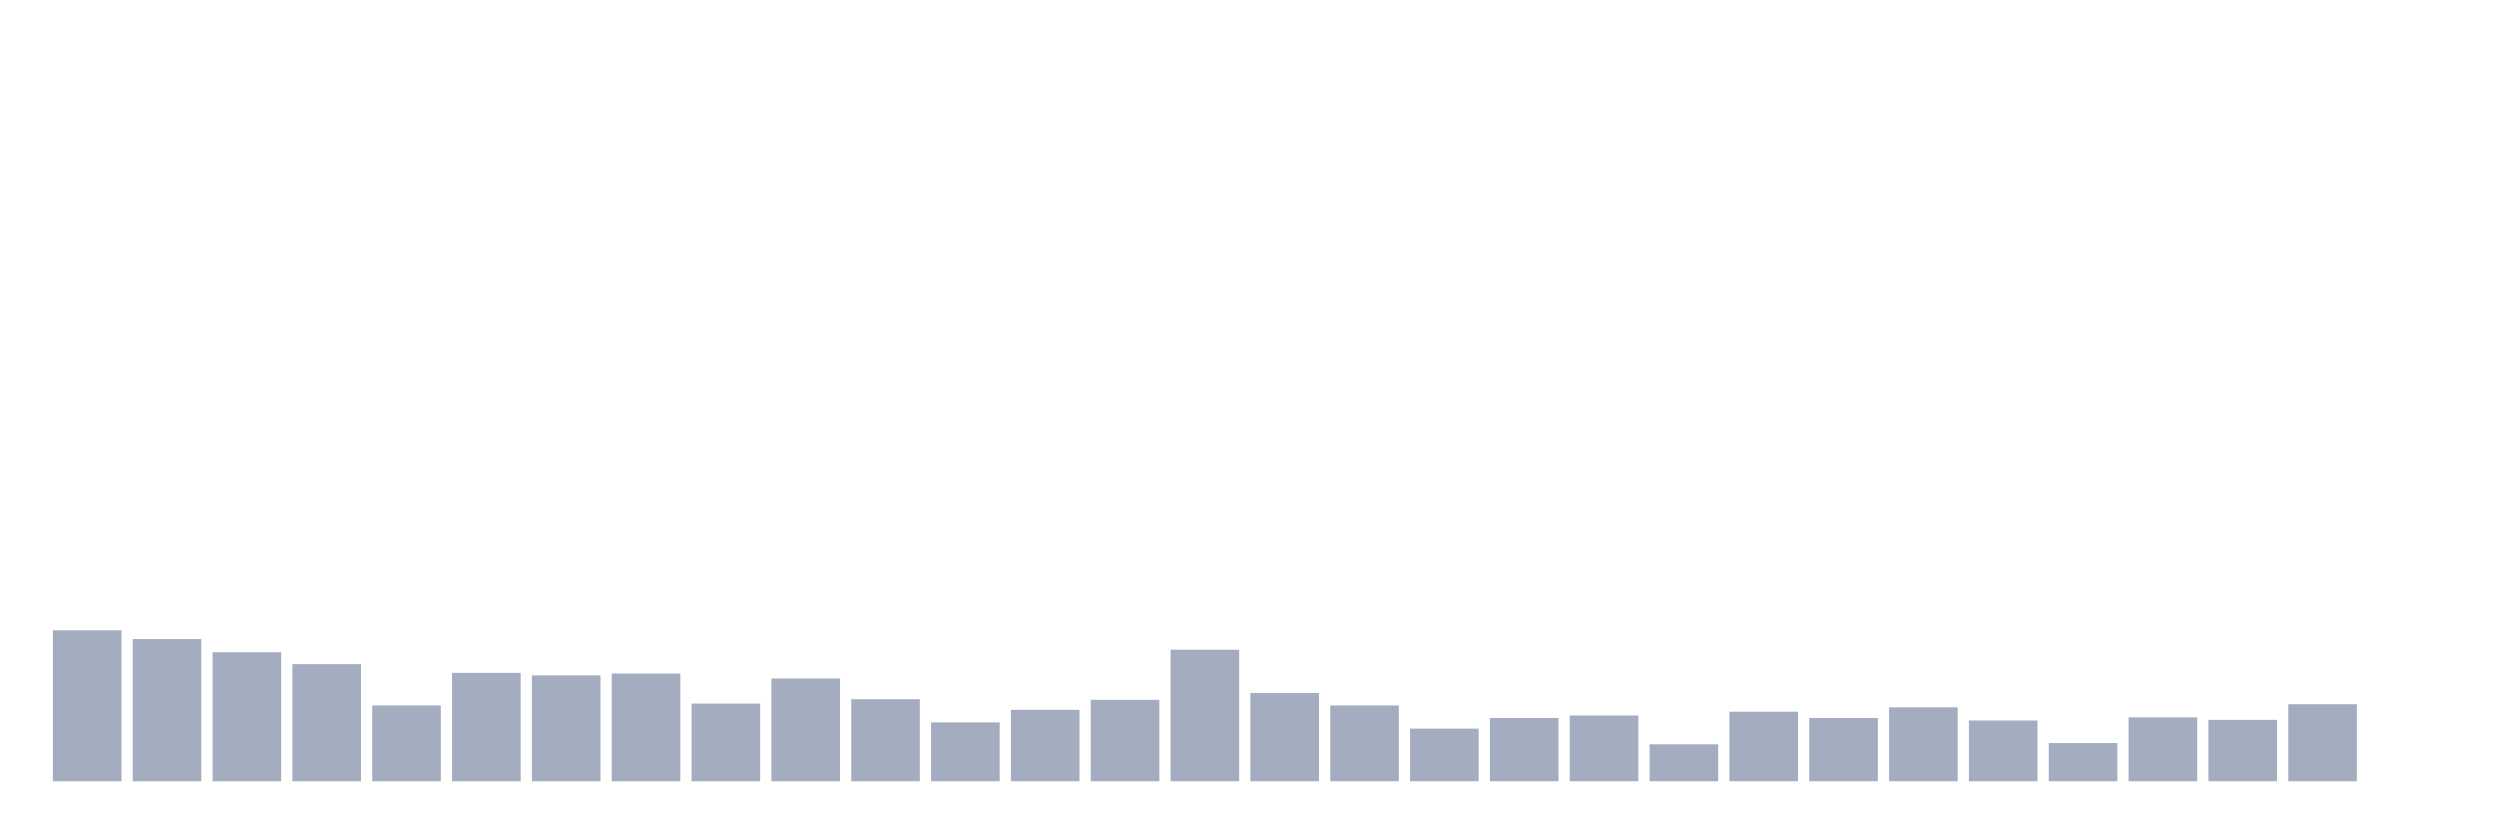
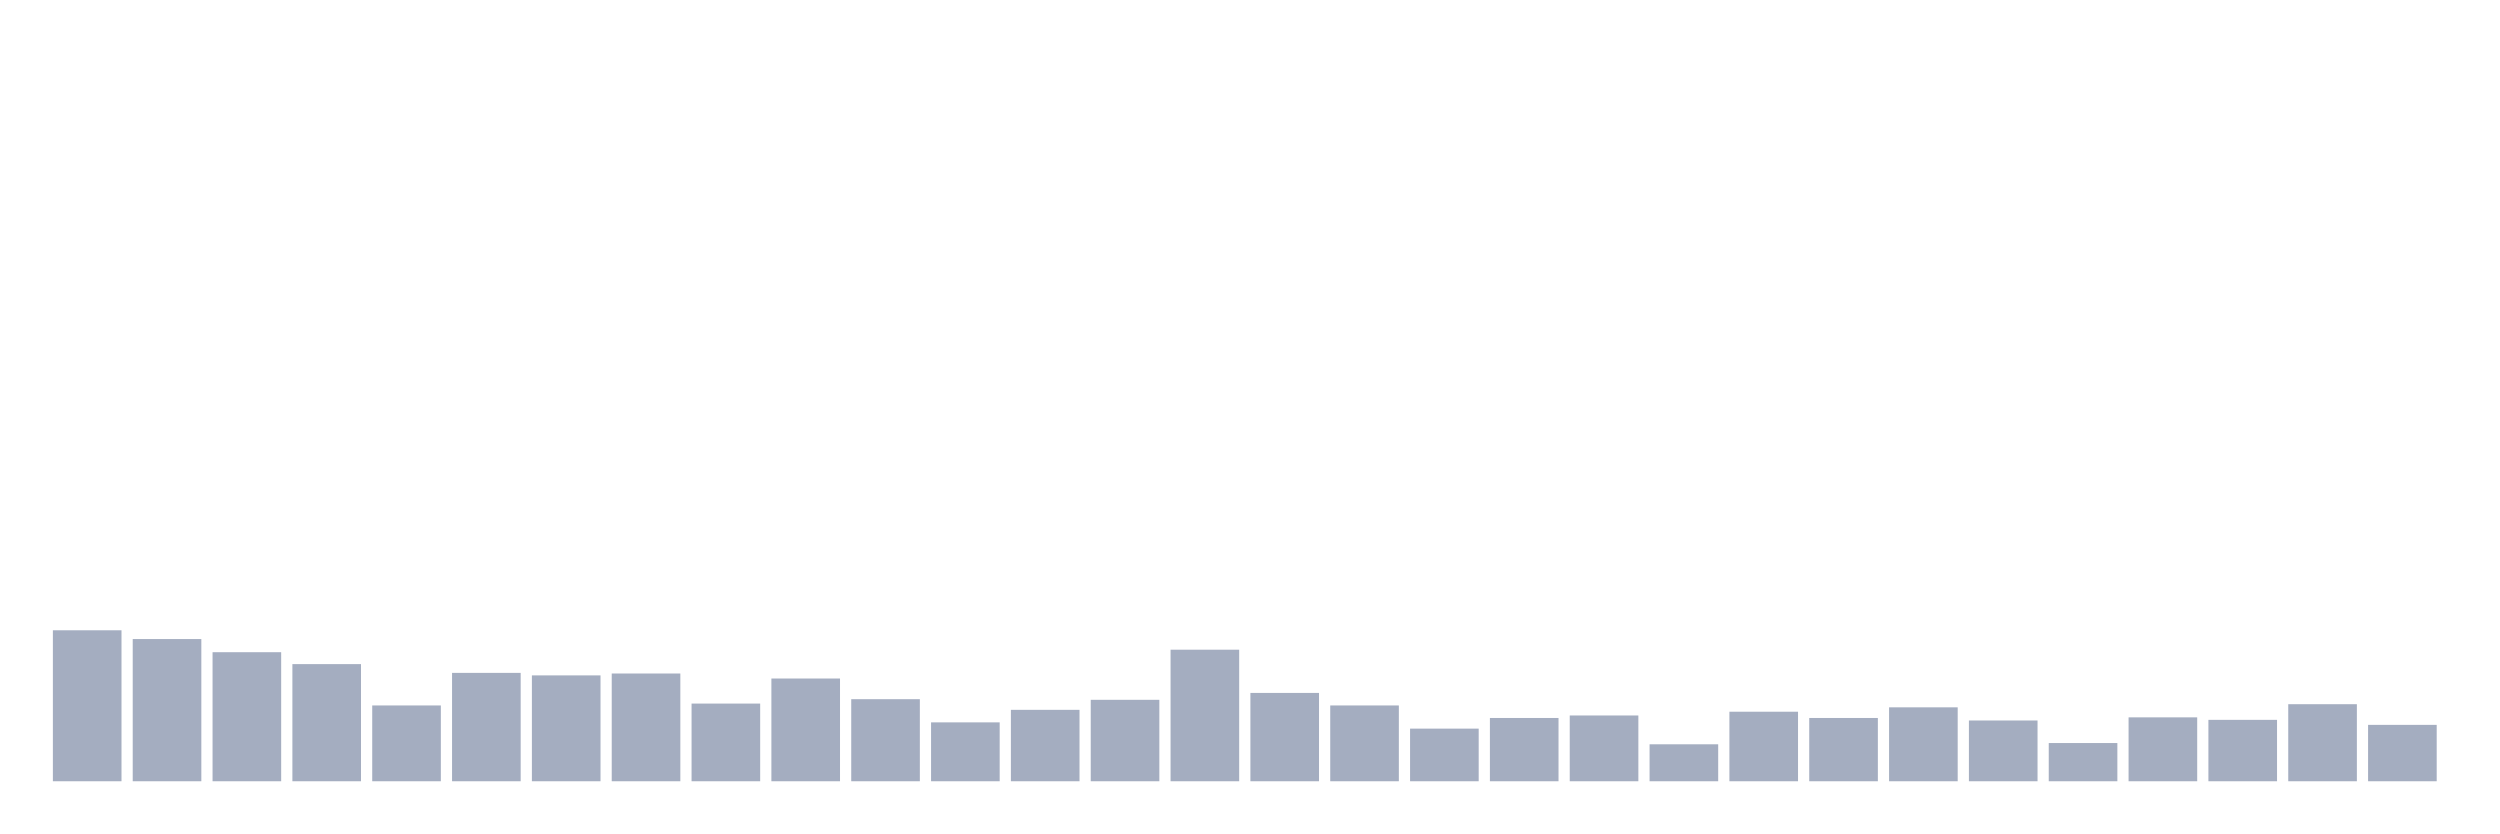
<svg xmlns="http://www.w3.org/2000/svg" viewBox="0 0 480 160">
  <g transform="translate(10,10)">
    <rect class="bar" x="0.153" width="13.175" y="111.014" height="28.986" fill="rgb(164,173,192)" />
    <rect class="bar" x="15.482" width="13.175" y="112.698" height="27.302" fill="rgb(164,173,192)" />
    <rect class="bar" x="30.81" width="13.175" y="115.223" height="24.777" fill="rgb(164,173,192)" />
    <rect class="bar" x="46.138" width="13.175" y="117.509" height="22.491" fill="rgb(164,173,192)" />
    <rect class="bar" x="61.466" width="13.175" y="125.447" height="14.553" fill="rgb(164,173,192)" />
    <rect class="bar" x="76.794" width="13.175" y="119.192" height="20.808" fill="rgb(164,173,192)" />
    <rect class="bar" x="92.123" width="13.175" y="119.674" height="20.326" fill="rgb(164,173,192)" />
    <rect class="bar" x="107.451" width="13.175" y="119.313" height="20.687" fill="rgb(164,173,192)" />
    <rect class="bar" x="122.779" width="13.175" y="125.086" height="14.914" fill="rgb(164,173,192)" />
    <rect class="bar" x="138.107" width="13.175" y="120.275" height="19.725" fill="rgb(164,173,192)" />
    <rect class="bar" x="153.436" width="13.175" y="124.244" height="15.756" fill="rgb(164,173,192)" />
    <rect class="bar" x="168.764" width="13.175" y="128.694" height="11.306" fill="rgb(164,173,192)" />
    <rect class="bar" x="184.092" width="13.175" y="126.289" height="13.711" fill="rgb(164,173,192)" />
    <rect class="bar" x="199.42" width="13.175" y="124.364" height="15.636" fill="rgb(164,173,192)" />
    <rect class="bar" x="214.748" width="13.175" y="114.742" height="25.258" fill="rgb(164,173,192)" />
    <rect class="bar" x="230.077" width="13.175" y="123.041" height="16.959" fill="rgb(164,173,192)" />
    <rect class="bar" x="245.405" width="13.175" y="125.447" height="14.553" fill="rgb(164,173,192)" />
    <rect class="bar" x="260.733" width="13.175" y="129.897" height="10.103" fill="rgb(164,173,192)" />
    <rect class="bar" x="276.061" width="13.175" y="127.852" height="12.148" fill="rgb(164,173,192)" />
    <rect class="bar" x="291.39" width="13.175" y="127.371" height="12.629" fill="rgb(164,173,192)" />
    <rect class="bar" x="306.718" width="13.175" y="132.904" height="7.096" fill="rgb(164,173,192)" />
    <rect class="bar" x="322.046" width="13.175" y="126.649" height="13.351" fill="rgb(164,173,192)" />
    <rect class="bar" x="337.374" width="13.175" y="127.852" height="12.148" fill="rgb(164,173,192)" />
    <rect class="bar" x="352.702" width="13.175" y="125.808" height="14.192" fill="rgb(164,173,192)" />
    <rect class="bar" x="368.031" width="13.175" y="128.333" height="11.667" fill="rgb(164,173,192)" />
    <rect class="bar" x="383.359" width="13.175" y="132.663" height="7.337" fill="rgb(164,173,192)" />
    <rect class="bar" x="398.687" width="13.175" y="127.732" height="12.268" fill="rgb(164,173,192)" />
    <rect class="bar" x="414.015" width="13.175" y="128.213" height="11.787" fill="rgb(164,173,192)" />
    <rect class="bar" x="429.344" width="13.175" y="125.206" height="14.794" fill="rgb(164,173,192)" />
-     <rect class="bar" x="444.672" width="13.175" y="140" height="0" fill="rgb(164,173,192)" />
+     <rect class="bar" x="444.672" width="13.175" y="129.175" height="10.825" fill="rgb(164,173,192)" />
  </g>
</svg>
